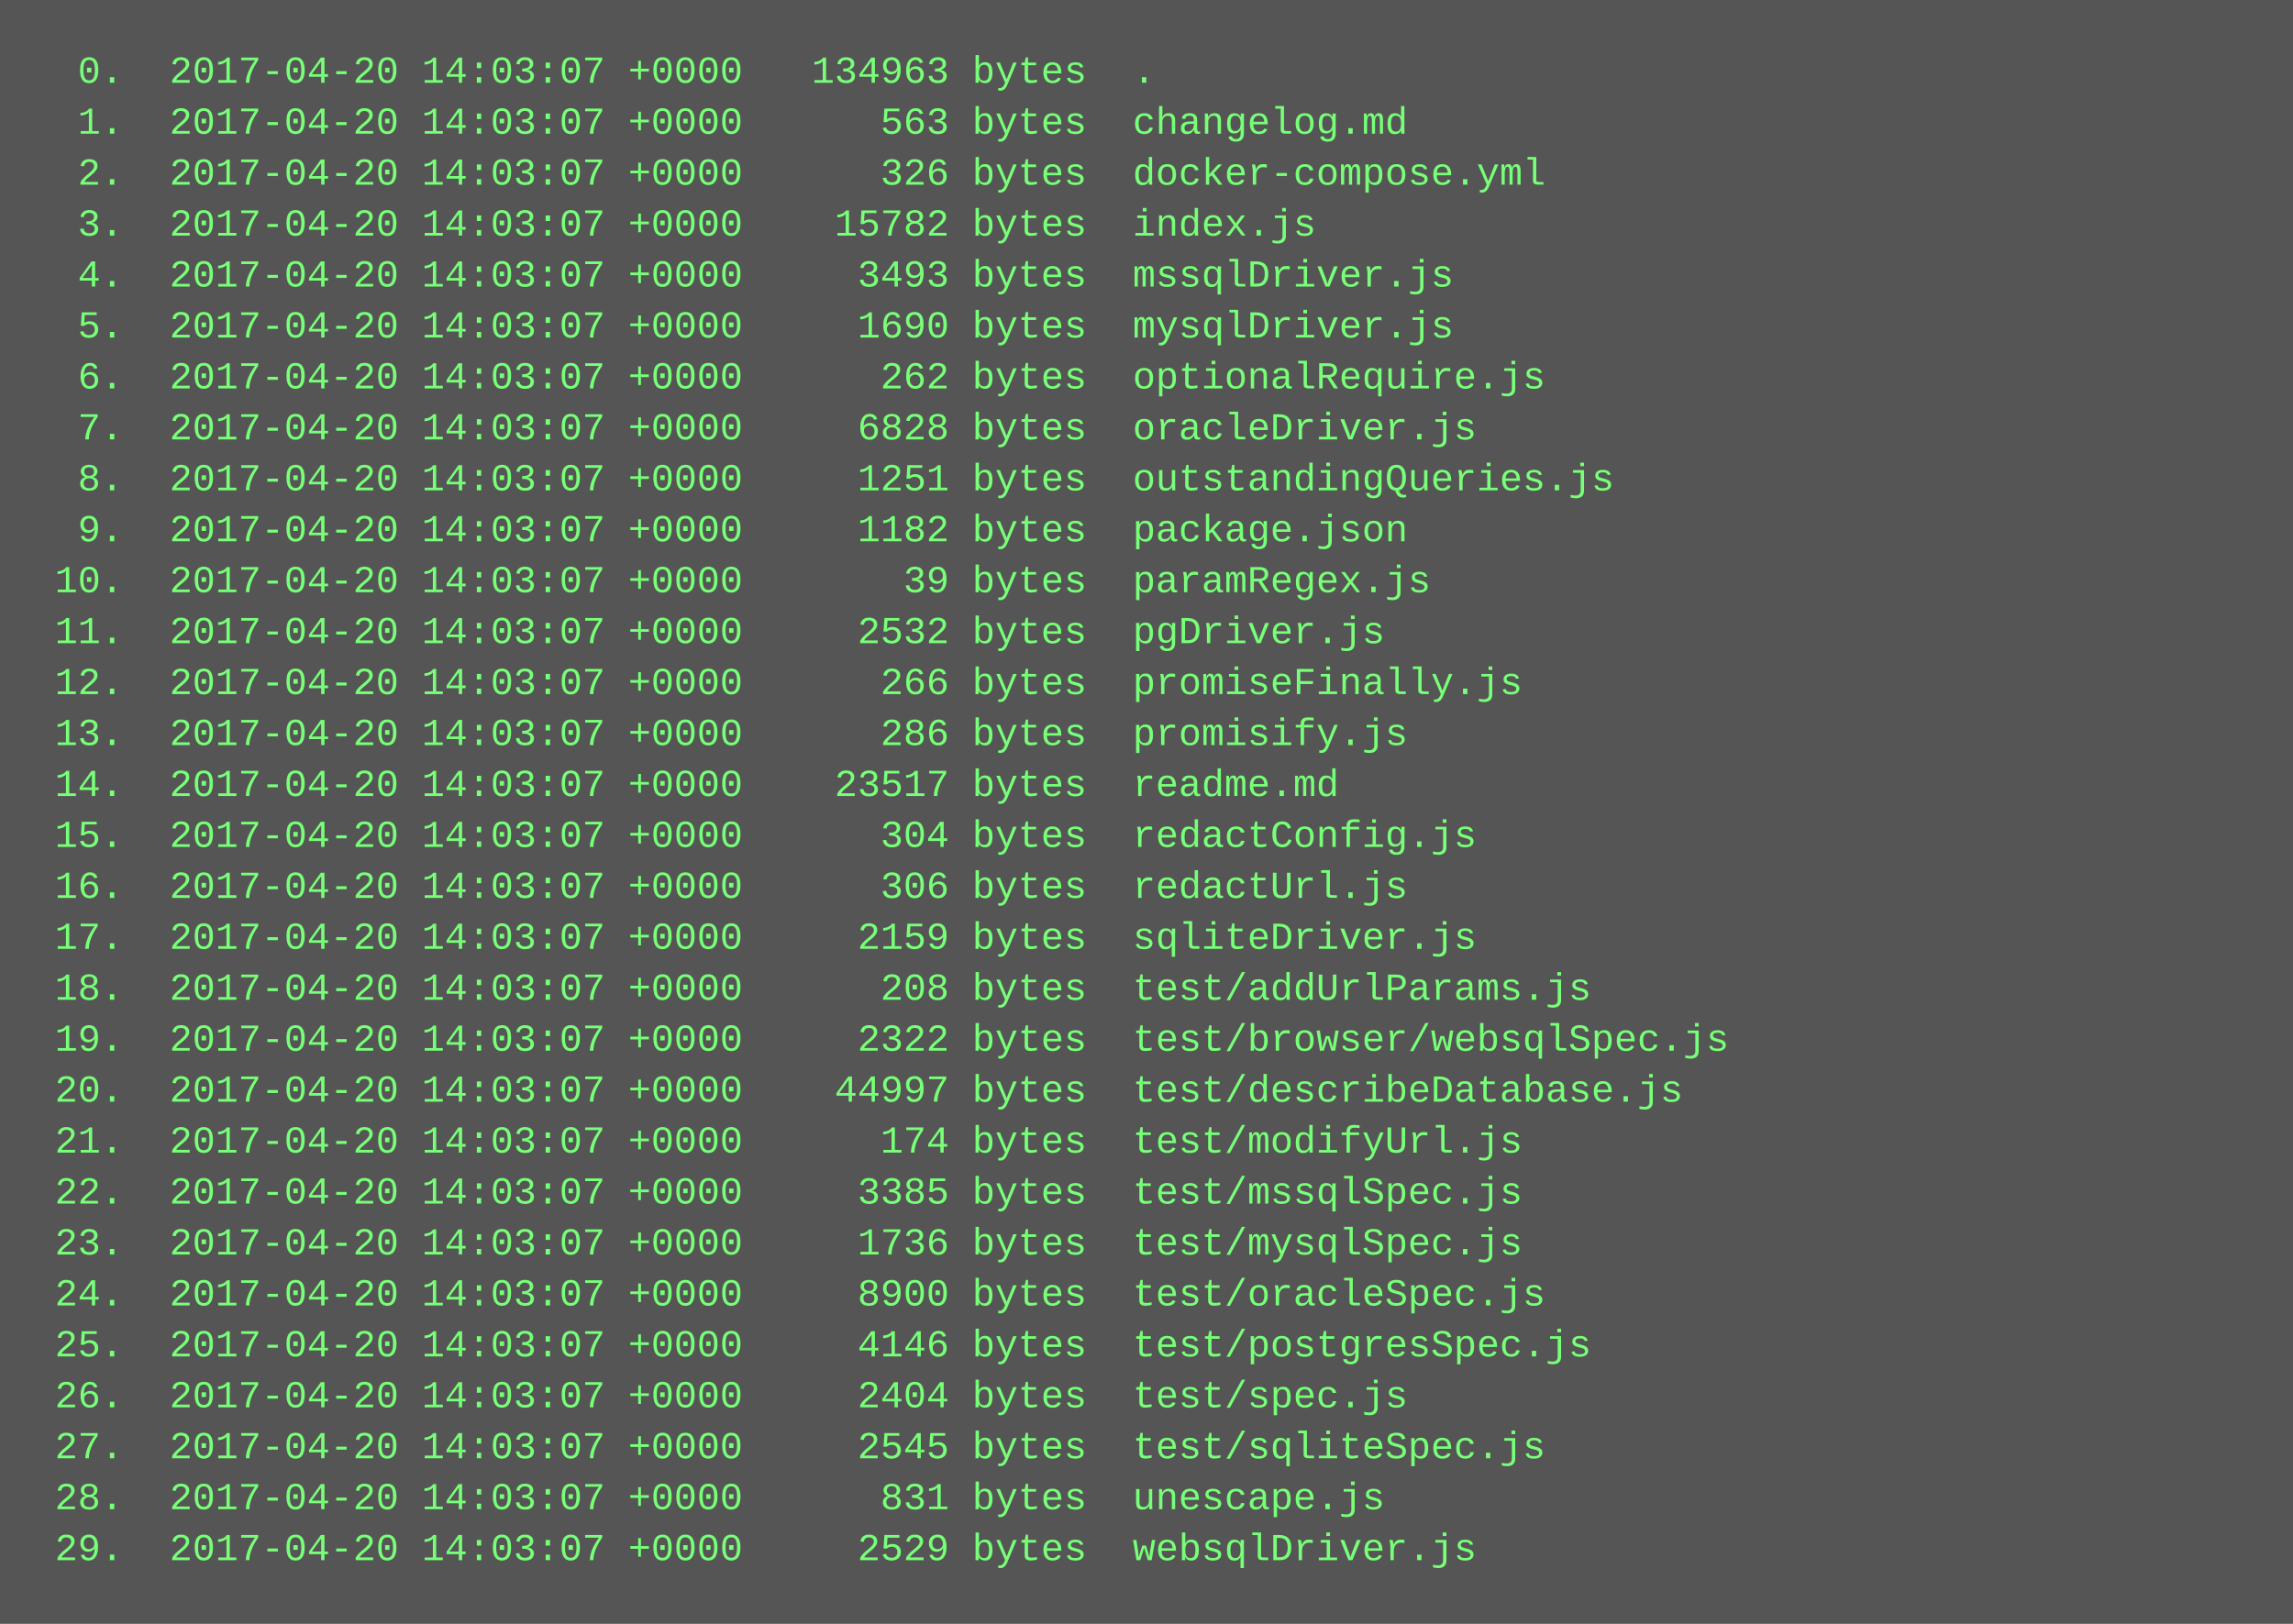
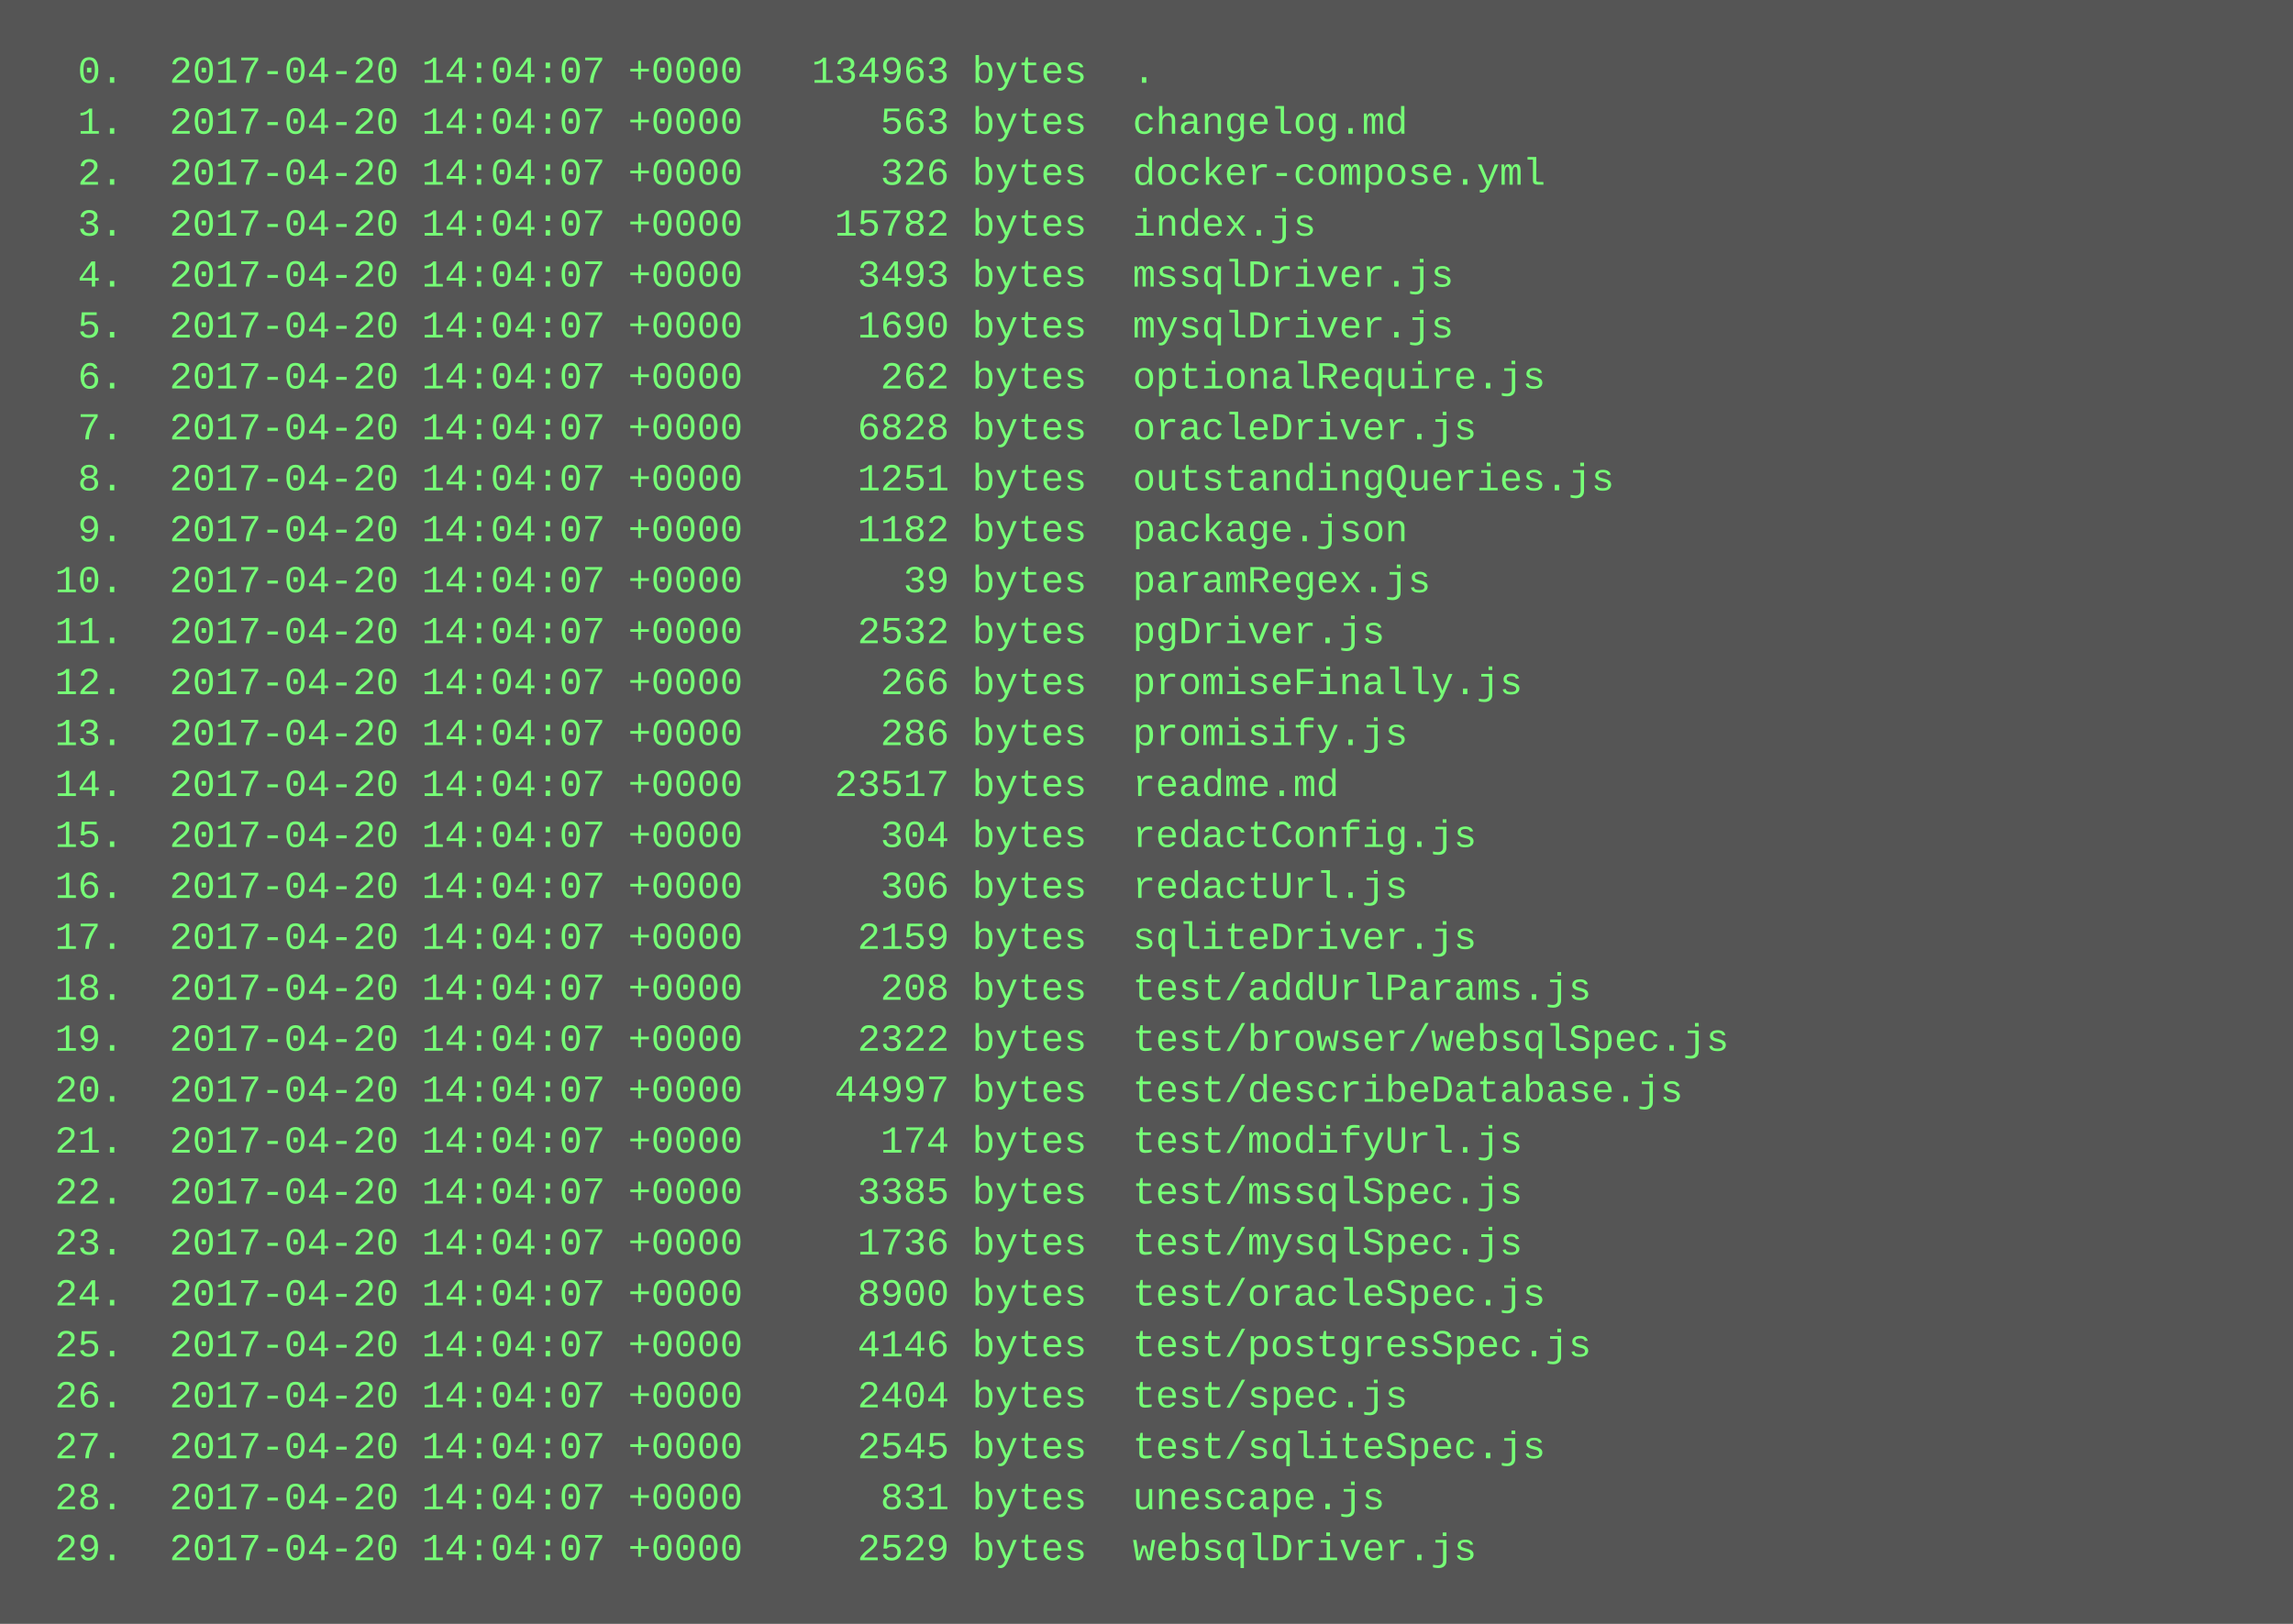
<svg xmlns="http://www.w3.org/2000/svg" height="510" width="720">
  <rect height="510" fill="#555" width="720" />
  <text fill="#7f7" font-family="Courier New" font-size="12" xml:space="preserve">
-     <tspan x="10" y="26">  0.  2017-04-20 14:03:07 +0000   134963 bytes  .</tspan>
-     <tspan x="10" y="42">  1.  2017-04-20 14:03:07 +0000      563 bytes  changelog.md</tspan>
-     <tspan x="10" y="58">  2.  2017-04-20 14:03:07 +0000      326 bytes  docker-compose.yml</tspan>
-     <tspan x="10" y="74">  3.  2017-04-20 14:03:07 +0000    15782 bytes  index.js</tspan>
-     <tspan x="10" y="90">  4.  2017-04-20 14:03:07 +0000     3493 bytes  mssqlDriver.js</tspan>
-     <tspan x="10" y="106">  5.  2017-04-20 14:03:07 +0000     1690 bytes  mysqlDriver.js</tspan>
-     <tspan x="10" y="122">  6.  2017-04-20 14:03:07 +0000      262 bytes  optionalRequire.js</tspan>
-     <tspan x="10" y="138">  7.  2017-04-20 14:03:07 +0000     6828 bytes  oracleDriver.js</tspan>
-     <tspan x="10" y="154">  8.  2017-04-20 14:03:07 +0000     1251 bytes  outstandingQueries.js</tspan>
-     <tspan x="10" y="170">  9.  2017-04-20 14:03:07 +0000     1182 bytes  package.json</tspan>
-     <tspan x="10" y="186"> 10.  2017-04-20 14:03:07 +0000       39 bytes  paramRegex.js</tspan>
-     <tspan x="10" y="202"> 11.  2017-04-20 14:03:07 +0000     2532 bytes  pgDriver.js</tspan>
-     <tspan x="10" y="218"> 12.  2017-04-20 14:03:07 +0000      266 bytes  promiseFinally.js</tspan>
-     <tspan x="10" y="234"> 13.  2017-04-20 14:03:07 +0000      286 bytes  promisify.js</tspan>
-     <tspan x="10" y="250"> 14.  2017-04-20 14:03:07 +0000    23517 bytes  readme.md</tspan>
-     <tspan x="10" y="266"> 15.  2017-04-20 14:03:07 +0000      304 bytes  redactConfig.js</tspan>
-     <tspan x="10" y="282"> 16.  2017-04-20 14:03:07 +0000      306 bytes  redactUrl.js</tspan>
-     <tspan x="10" y="298"> 17.  2017-04-20 14:03:07 +0000     2159 bytes  sqliteDriver.js</tspan>
-     <tspan x="10" y="314"> 18.  2017-04-20 14:03:07 +0000      208 bytes  test/addUrlParams.js</tspan>
-     <tspan x="10" y="330"> 19.  2017-04-20 14:03:07 +0000     2322 bytes  test/browser/websqlSpec.js</tspan>
-     <tspan x="10" y="346"> 20.  2017-04-20 14:03:07 +0000    44997 bytes  test/describeDatabase.js</tspan>
-     <tspan x="10" y="362"> 21.  2017-04-20 14:03:07 +0000      174 bytes  test/modifyUrl.js</tspan>
-     <tspan x="10" y="378"> 22.  2017-04-20 14:03:07 +0000     3385 bytes  test/mssqlSpec.js</tspan>
-     <tspan x="10" y="394"> 23.  2017-04-20 14:03:07 +0000     1736 bytes  test/mysqlSpec.js</tspan>
-     <tspan x="10" y="410"> 24.  2017-04-20 14:03:07 +0000     8900 bytes  test/oracleSpec.js</tspan>
-     <tspan x="10" y="426"> 25.  2017-04-20 14:03:07 +0000     4146 bytes  test/postgresSpec.js</tspan>
-     <tspan x="10" y="442"> 26.  2017-04-20 14:03:07 +0000     2404 bytes  test/spec.js</tspan>
-     <tspan x="10" y="458"> 27.  2017-04-20 14:03:07 +0000     2545 bytes  test/sqliteSpec.js</tspan>
-     <tspan x="10" y="474"> 28.  2017-04-20 14:03:07 +0000      831 bytes  unescape.js</tspan>
-     <tspan x="10" y="490"> 29.  2017-04-20 14:03:07 +0000     2529 bytes  websqlDriver.js</tspan>
+     <tspan x="10" y="26">  0.  2017-04-20 14:04:07 +0000   134963 bytes  .</tspan>
+     <tspan x="10" y="42">  1.  2017-04-20 14:04:07 +0000      563 bytes  changelog.md</tspan>
+     <tspan x="10" y="58">  2.  2017-04-20 14:04:07 +0000      326 bytes  docker-compose.yml</tspan>
+     <tspan x="10" y="74">  3.  2017-04-20 14:04:07 +0000    15782 bytes  index.js</tspan>
+     <tspan x="10" y="90">  4.  2017-04-20 14:04:07 +0000     3493 bytes  mssqlDriver.js</tspan>
+     <tspan x="10" y="106">  5.  2017-04-20 14:04:07 +0000     1690 bytes  mysqlDriver.js</tspan>
+     <tspan x="10" y="122">  6.  2017-04-20 14:04:07 +0000      262 bytes  optionalRequire.js</tspan>
+     <tspan x="10" y="138">  7.  2017-04-20 14:04:07 +0000     6828 bytes  oracleDriver.js</tspan>
+     <tspan x="10" y="154">  8.  2017-04-20 14:04:07 +0000     1251 bytes  outstandingQueries.js</tspan>
+     <tspan x="10" y="170">  9.  2017-04-20 14:04:07 +0000     1182 bytes  package.json</tspan>
+     <tspan x="10" y="186"> 10.  2017-04-20 14:04:07 +0000       39 bytes  paramRegex.js</tspan>
+     <tspan x="10" y="202"> 11.  2017-04-20 14:04:07 +0000     2532 bytes  pgDriver.js</tspan>
+     <tspan x="10" y="218"> 12.  2017-04-20 14:04:07 +0000      266 bytes  promiseFinally.js</tspan>
+     <tspan x="10" y="234"> 13.  2017-04-20 14:04:07 +0000      286 bytes  promisify.js</tspan>
+     <tspan x="10" y="250"> 14.  2017-04-20 14:04:07 +0000    23517 bytes  readme.md</tspan>
+     <tspan x="10" y="266"> 15.  2017-04-20 14:04:07 +0000      304 bytes  redactConfig.js</tspan>
+     <tspan x="10" y="282"> 16.  2017-04-20 14:04:07 +0000      306 bytes  redactUrl.js</tspan>
+     <tspan x="10" y="298"> 17.  2017-04-20 14:04:07 +0000     2159 bytes  sqliteDriver.js</tspan>
+     <tspan x="10" y="314"> 18.  2017-04-20 14:04:07 +0000      208 bytes  test/addUrlParams.js</tspan>
+     <tspan x="10" y="330"> 19.  2017-04-20 14:04:07 +0000     2322 bytes  test/browser/websqlSpec.js</tspan>
+     <tspan x="10" y="346"> 20.  2017-04-20 14:04:07 +0000    44997 bytes  test/describeDatabase.js</tspan>
+     <tspan x="10" y="362"> 21.  2017-04-20 14:04:07 +0000      174 bytes  test/modifyUrl.js</tspan>
+     <tspan x="10" y="378"> 22.  2017-04-20 14:04:07 +0000     3385 bytes  test/mssqlSpec.js</tspan>
+     <tspan x="10" y="394"> 23.  2017-04-20 14:04:07 +0000     1736 bytes  test/mysqlSpec.js</tspan>
+     <tspan x="10" y="410"> 24.  2017-04-20 14:04:07 +0000     8900 bytes  test/oracleSpec.js</tspan>
+     <tspan x="10" y="426"> 25.  2017-04-20 14:04:07 +0000     4146 bytes  test/postgresSpec.js</tspan>
+     <tspan x="10" y="442"> 26.  2017-04-20 14:04:07 +0000     2404 bytes  test/spec.js</tspan>
+     <tspan x="10" y="458"> 27.  2017-04-20 14:04:07 +0000     2545 bytes  test/sqliteSpec.js</tspan>
+     <tspan x="10" y="474"> 28.  2017-04-20 14:04:07 +0000      831 bytes  unescape.js</tspan>
+     <tspan x="10" y="490"> 29.  2017-04-20 14:04:07 +0000     2529 bytes  websqlDriver.js</tspan>
  </text>
</svg>
